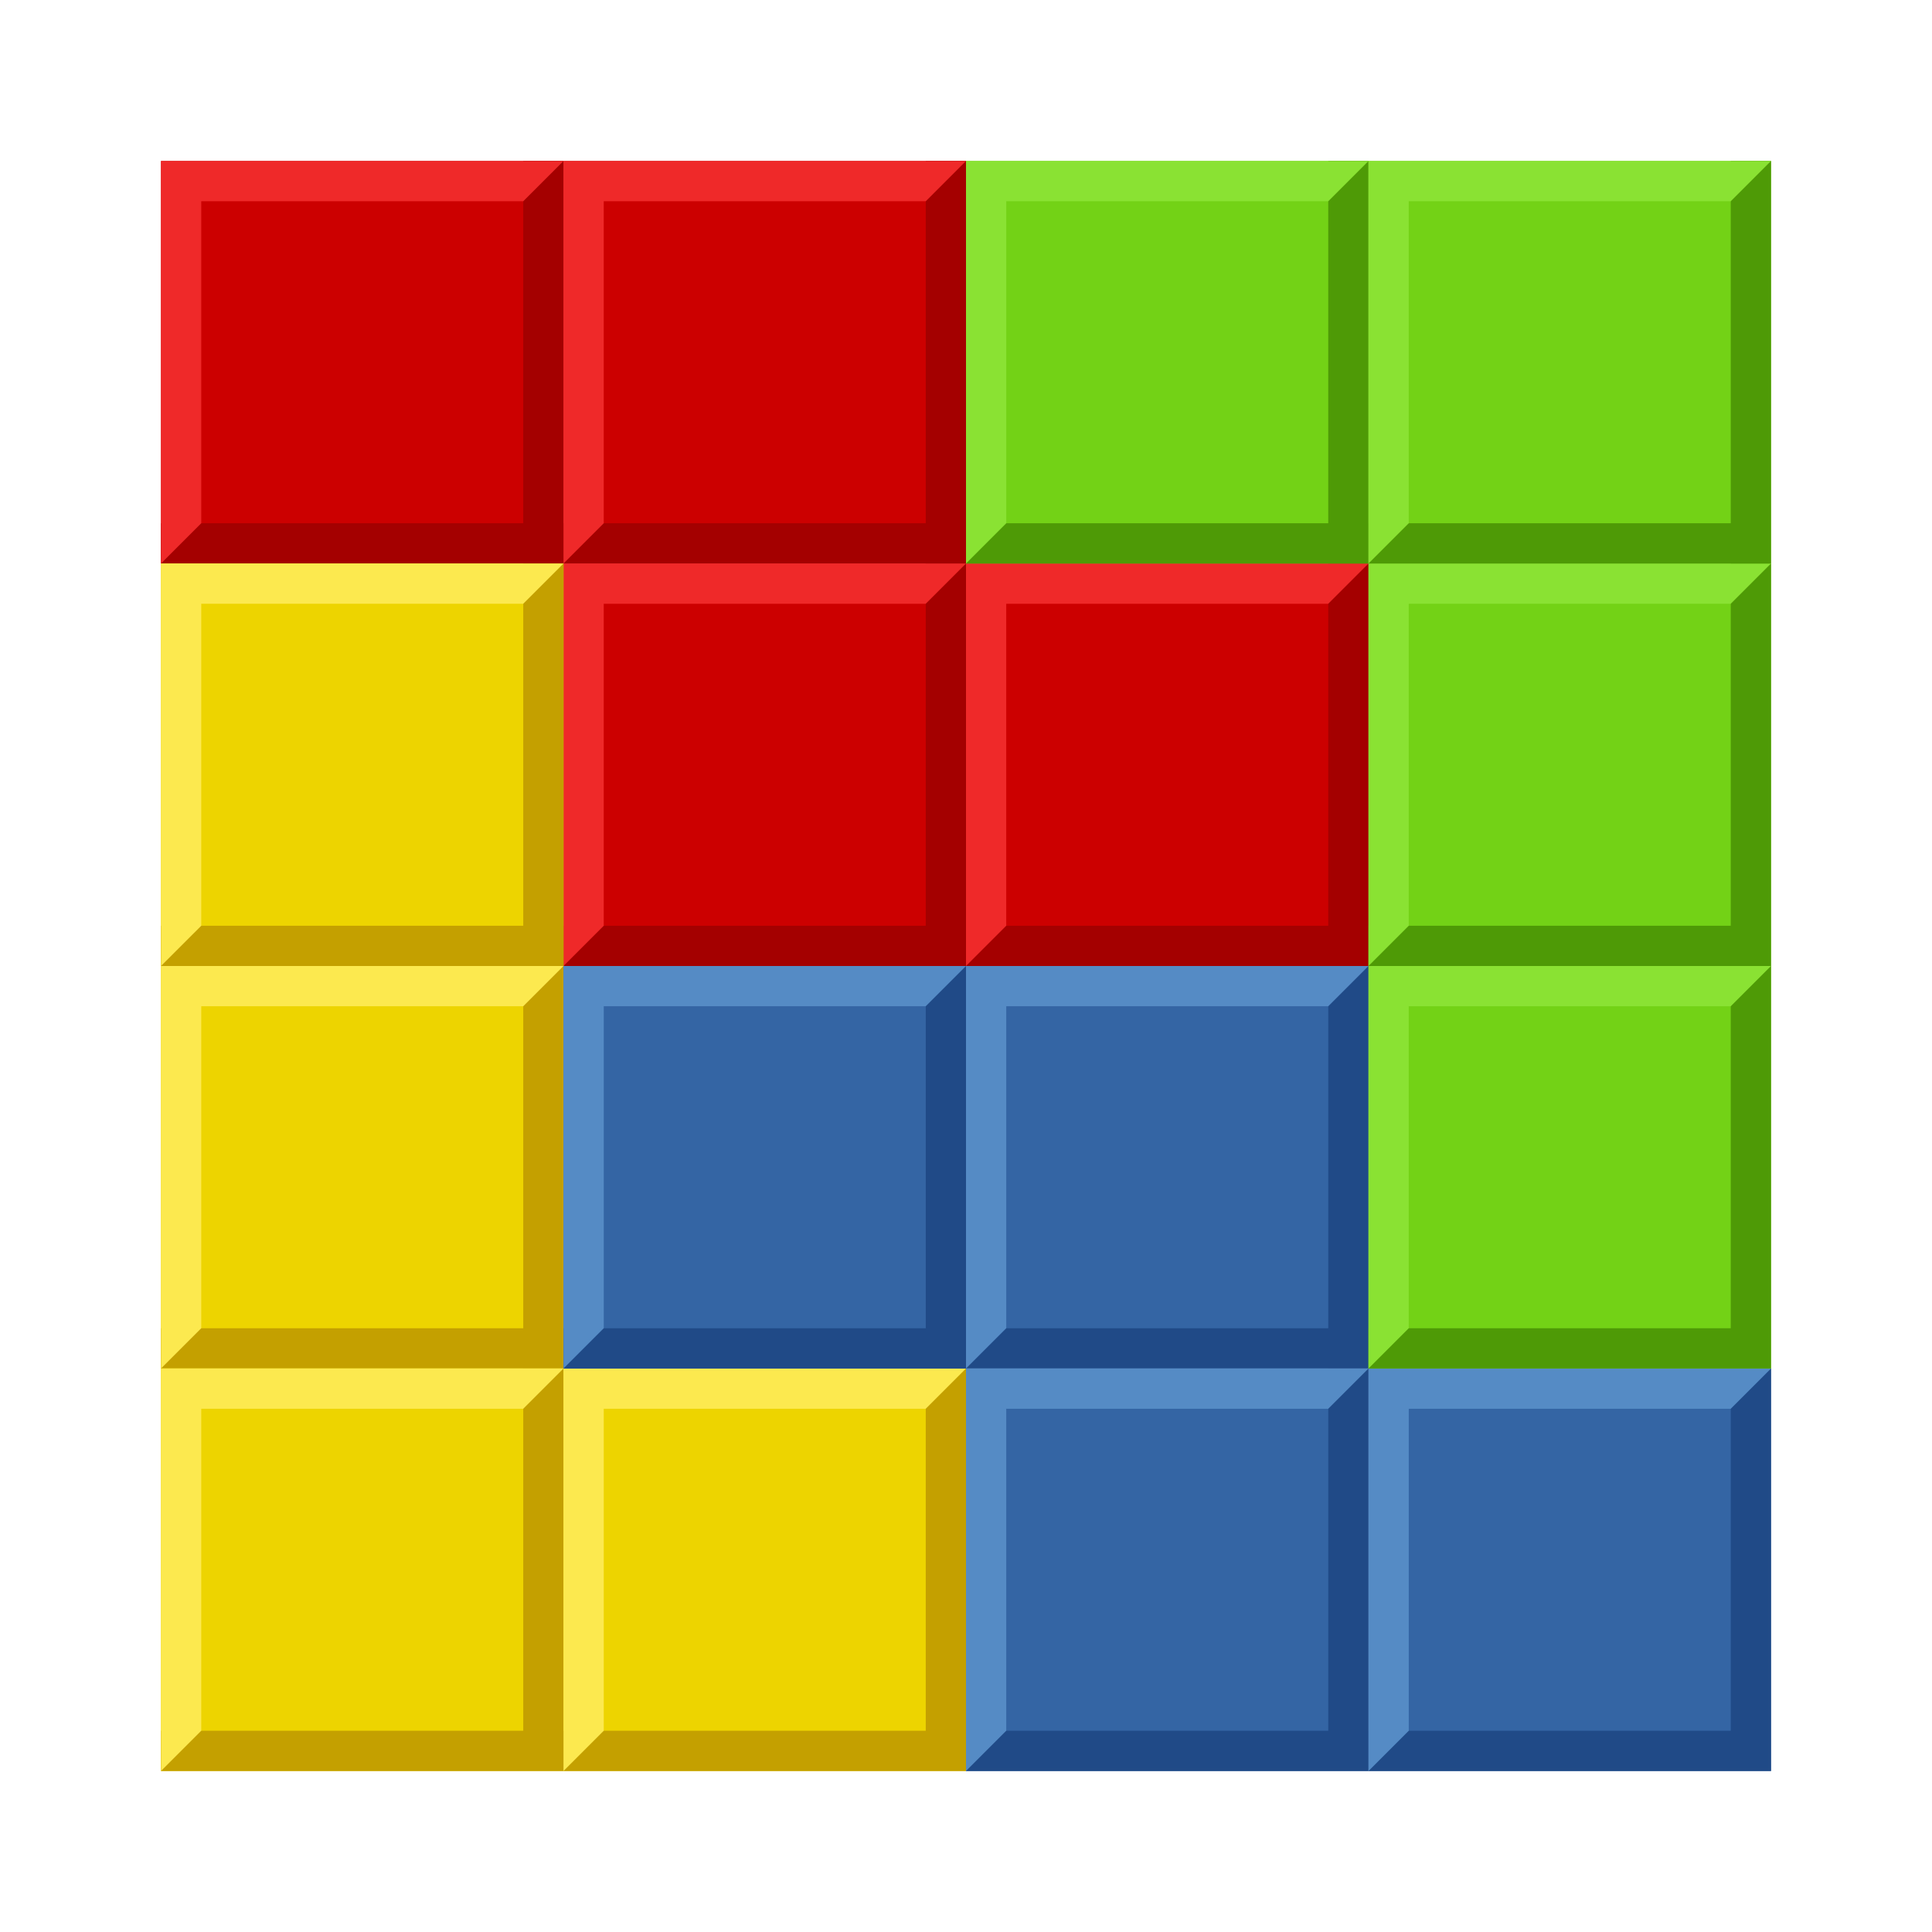
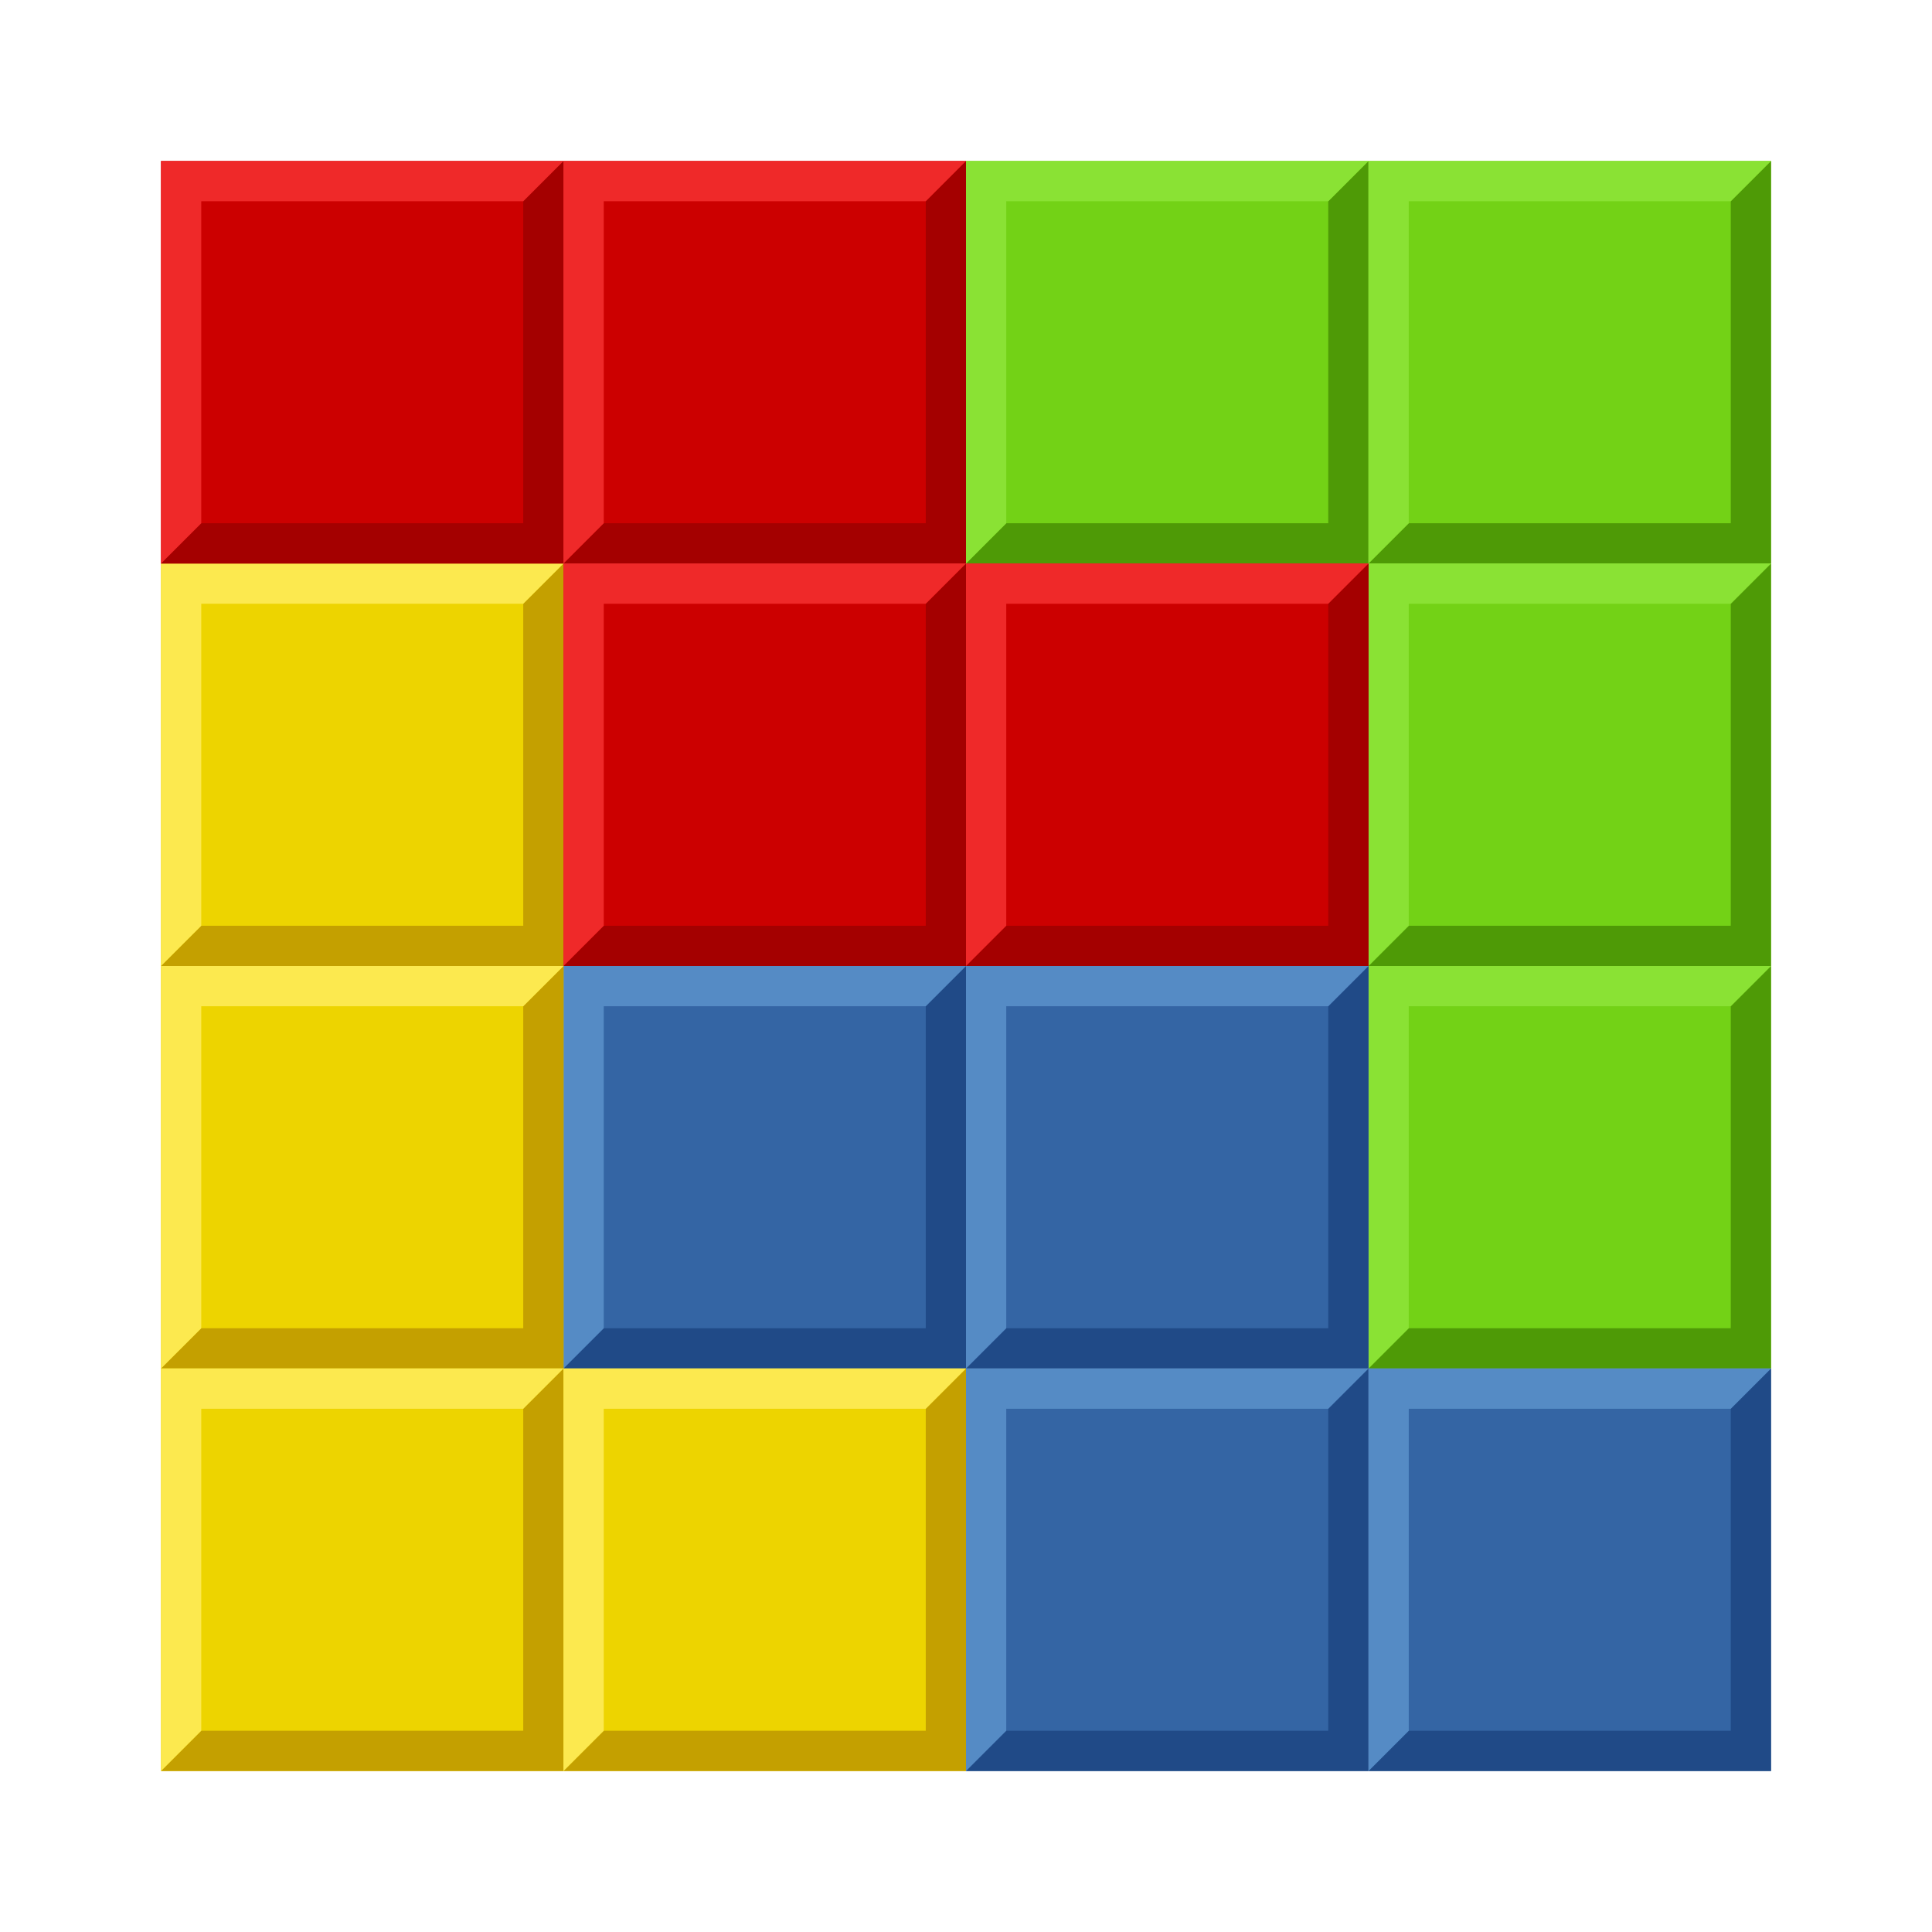
<svg xmlns="http://www.w3.org/2000/svg" xmlns:xlink="http://www.w3.org/1999/xlink" height="48" width="48" version="1.1">
-   <g id="d" transform="translate(19,-14)">
-     <rect rx="1.328" ry="0" height="10" width="10" y="18" x="-15" fill="#C00" />
-     <path d="m-15 28v-1h9v-9h1v10z" fill="#a40000" />
-     <path d="m-15 28v-10h10l-1 1h-8v8z" fill="#ef2929" />
+   <g id="a">
+     <rect height="10" width="10" x="24" y="4" fill="#73d216" />
+     <path d="m24 14h10v-10l-1 1v 8h-8z" fill="#4e9a06" />
+     <path d="m24 14v-10h10l-1 1h-8v8z" fill="#8ae234" />
  </g>
-   <use xlink:href="#d" transform="translate(10)" height="48" width="48" />
-   <use xlink:href="#d" transform="translate(10,10)" height="48" width="48" />
-   <use xlink:href="#d" transform="translate(20,10)" height="48" width="48" />
-   <g id="c" transform="translate(29,3)">
-     <rect rx="1.328" ry="0" height="10" width="10" y="11" x="-25" fill="#edd400" />
-     <path d="m-25 21v-1h9v-9h1v10z" fill="#c4a000" />
-     <path d="m-25 21v-10h10l-1 1h-8v8z" fill="#fce94f" />
+   <use xlink:href="#a" x="10" />
+   <use xlink:href="#a" x="10" y="10" />
+   <use xlink:href="#a" x="10" y="20" />
+   <g id="b">
+     <rect height="10" width="10" x="14" y="24" fill="#3465a4" />
+     <path d="m14 34h10v-10l-1 1v 8h-8z" fill="#204a87" />
+     <path d="m14 34v-10h10l-1 1h-8v8z" fill="#558bc5" />
  </g>
-   <use xlink:href="#c" transform="translate(0,10)" height="48" width="48" />
-   <use xlink:href="#c" transform="translate(0,20)" height="48" width="48" />
-   <use xlink:href="#c" transform="translate(10,20)" height="48" width="48" />
-   <g id="b" transform="translate(33,11)">
-     <rect rx="1.328" ry="0" height="10" width="10" y="13" x="-19" fill="#3465a4" />
-     <path d="m-19 23v-1h9v-9h1v10z" fill="#204a87" />
-     <path d="m-19 23v-10h10l-1 1h-8v8z" fill="#558bc5" />
+   <use xlink:href="#b" x="10" />
+   <use xlink:href="#b" x="10" y="10" />
+   <use xlink:href="#b" x="20" y="10" />
+   <g id="c">
+     <rect height="10" width="10" x="4" y="14" fill="#edd400" />
+     <path d="m4 24h10v-10l-1 1v 8h-8z" fill="#c4a000" />
+     <path d="m4 24v-10h10l-1 1h-8v8z" fill="#fce94f" />
  </g>
-   <use xlink:href="#b" transform="translate(10)" height="48" width="48" />
-   <use xlink:href="#b" transform="translate(10,10)" height="48" width="48" />
-   <use xlink:href="#b" transform="translate(20,10)" height="48" width="48" />
-   <g id="a" transform="translate(44,-4)">
-     <rect rx="1.328" ry="0" height="10" width="10" y="8" x="-20" fill="#73d216" />
-     <path d="m-20 18v-1h9v-9h1v10z" fill="#4e9a06" />
-     <path d="m-20 18v-10h10l-1 1h-8v8z" fill="#8ae233" />
+   <use xlink:href="#c" y="10" />
+   <use xlink:href="#c" y="20" />
+   <use xlink:href="#c" x="10" y="20" />
+   <g id="d">
+     <rect height="10" width="10" x="4" y="4" fill="#c00" />
+     <path d="m4 14h10v-10l-1 1v 8h-8z" fill="#a40000" />
+     <path d="m4 14v-10h10l-1 1h-8v8z" fill="#ef2929" />
  </g>
-   <use xlink:href="#a" transform="translate(10,10)" height="48" width="48" />
-   <use xlink:href="#a" transform="translate(10,20)" height="48" width="48" />
-   <use xlink:href="#a" transform="translate(10)" height="48" width="48" />
+   <use xlink:href="#d" x="10" />
+   <use xlink:href="#d" x="10" y="10" />
+   <use xlink:href="#d" x="20" y="10" />
</svg>
